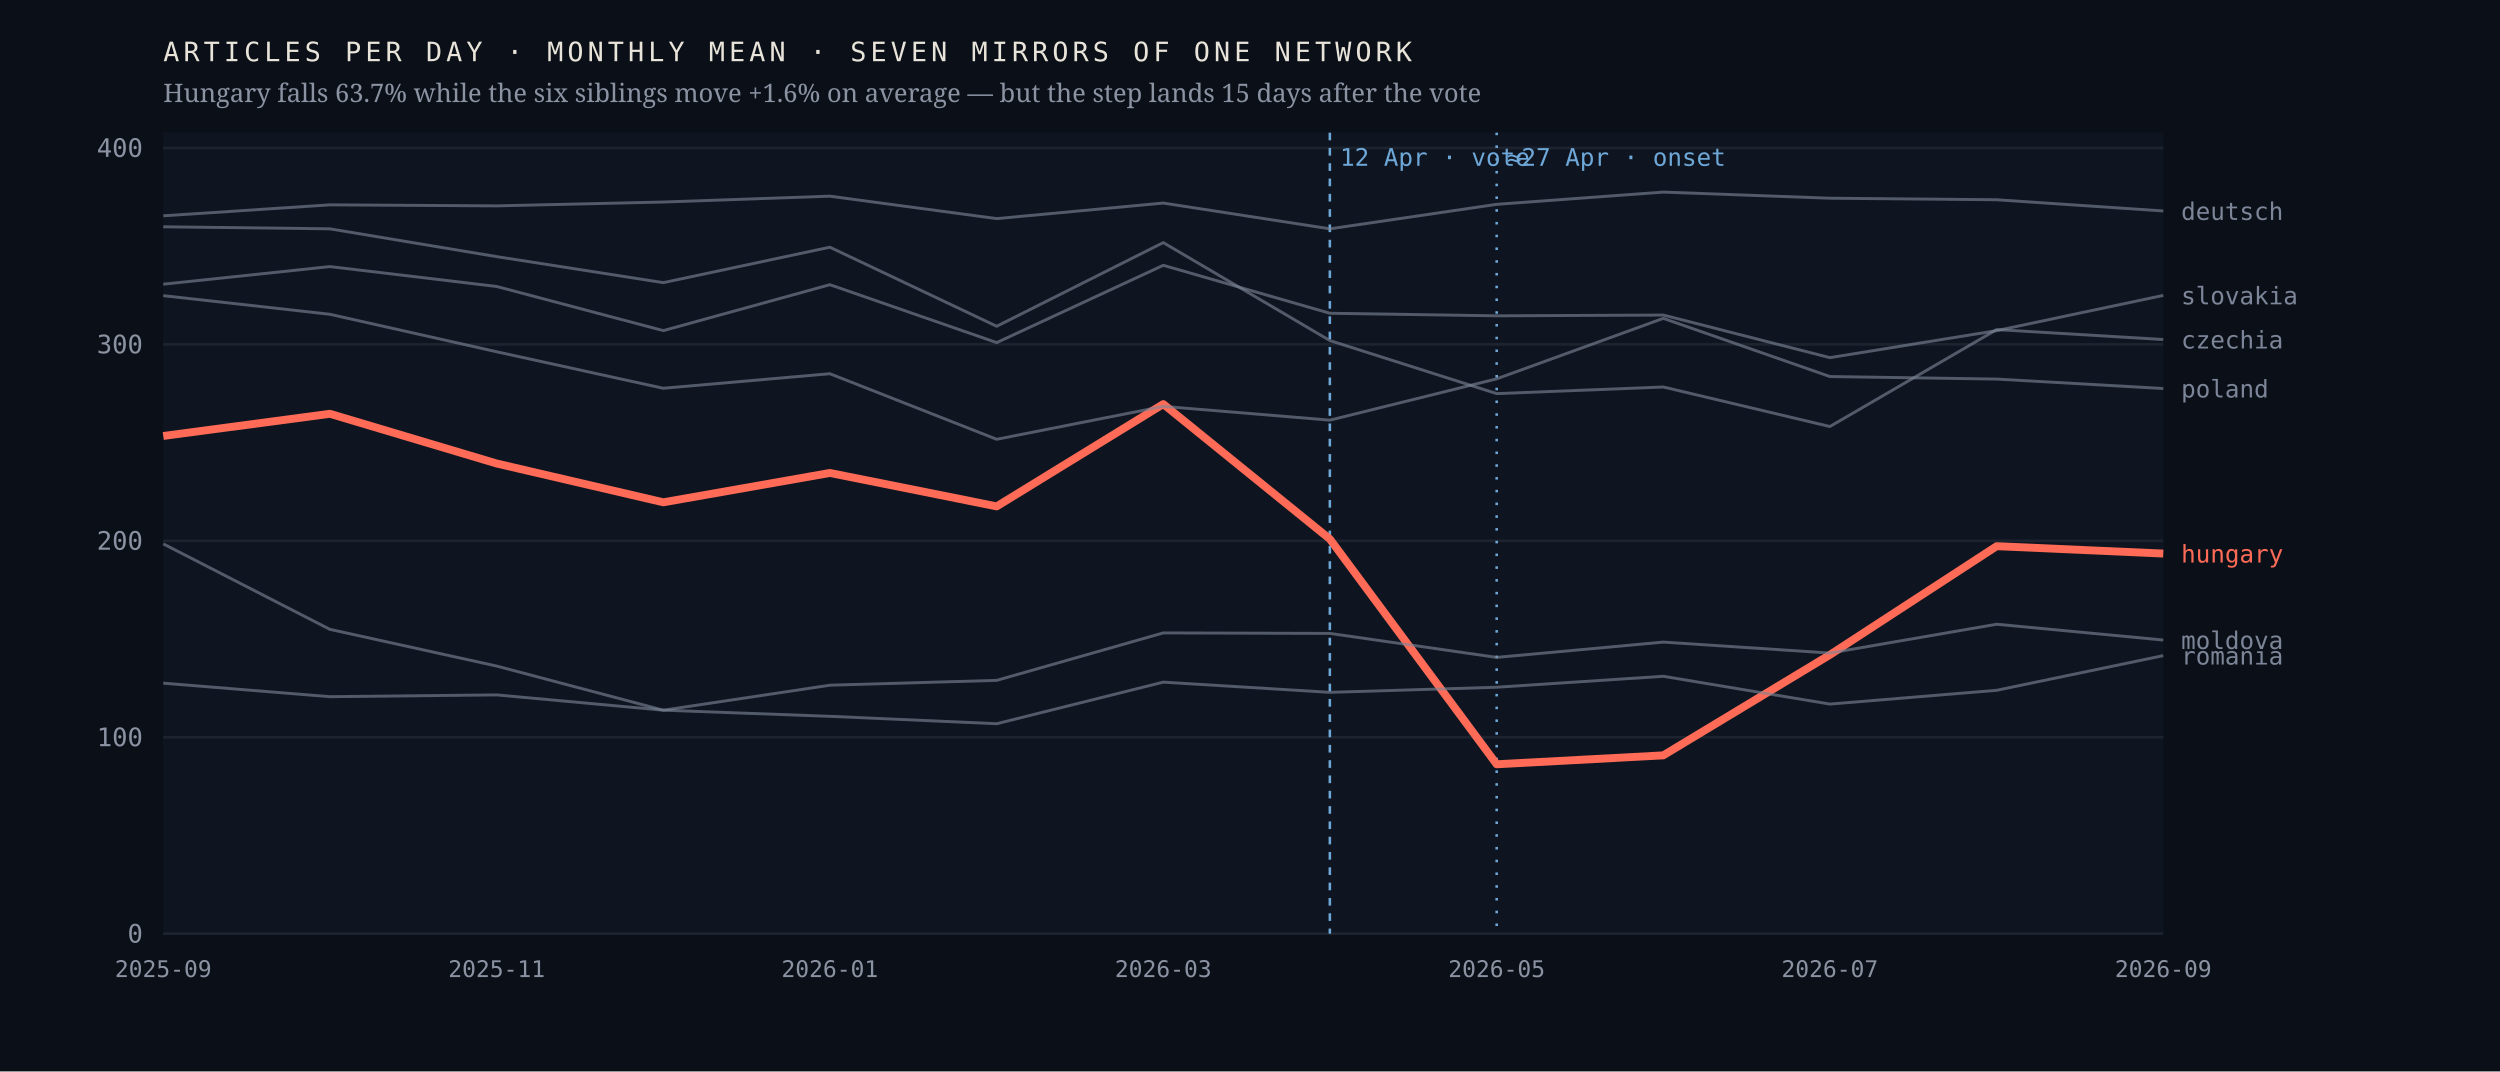
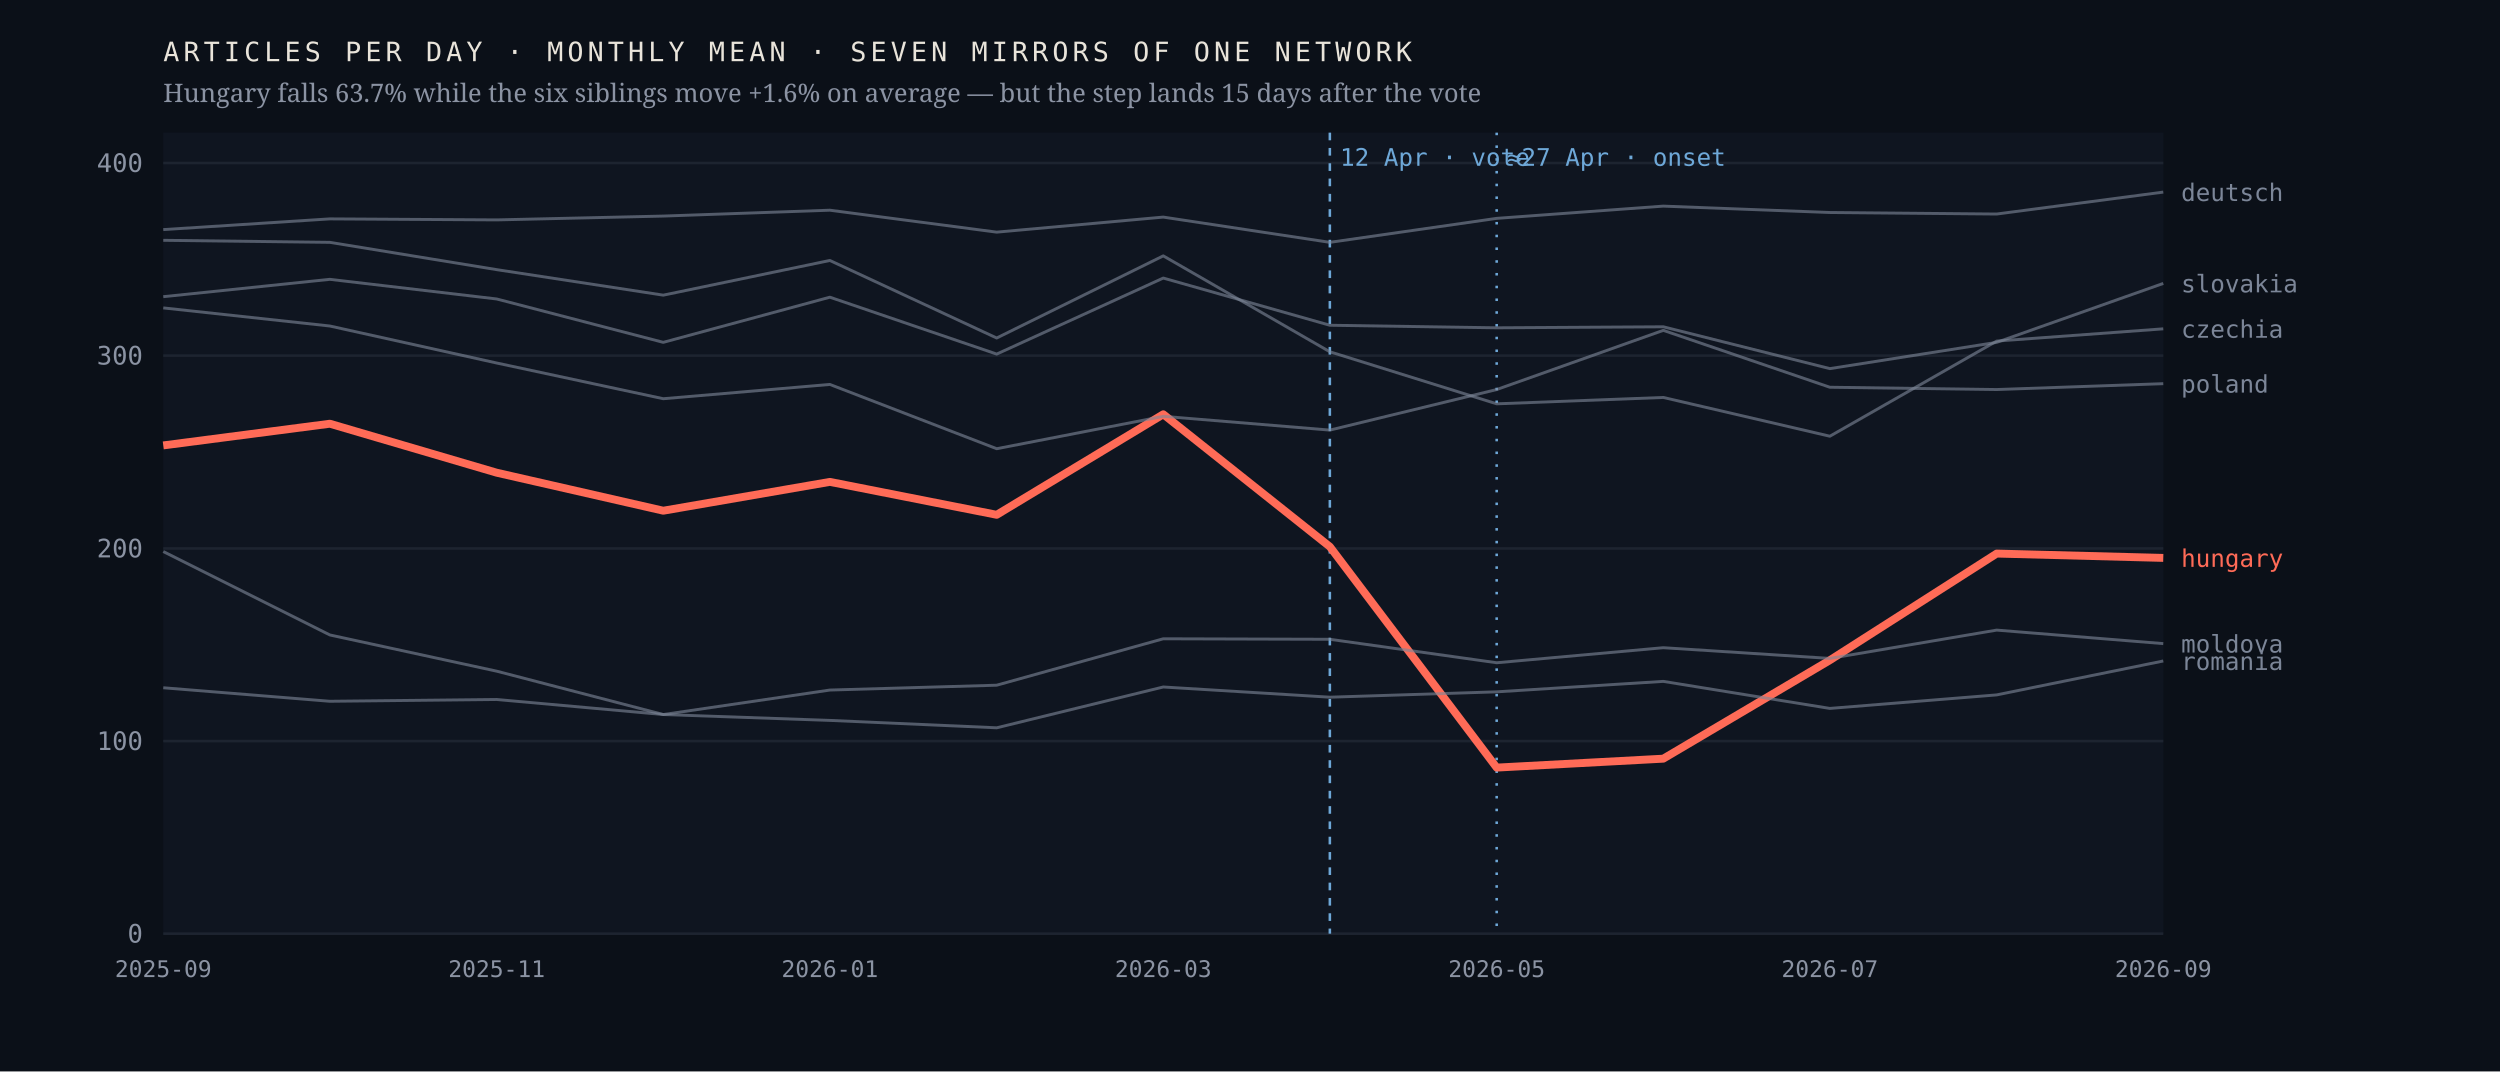
<svg xmlns="http://www.w3.org/2000/svg" viewBox="0 0 980 420" width="980" height="420" role="img" aria-label="Monthly output of seven mirrors of one network; the Hungarian line falls 63.7% after April 2026 while the six others hold roughly flat">
  <rect width="980" height="420" fill="#0b1018" />
  <rect x="64" y="52" width="784" height="314" fill="#0f1520" />
  <line x1="64" y1="366.0" x2="848" y2="366.0" stroke="#1d2430" stroke-width="1" />
  <text x="56.0" y="369.5" font-family="ui-monospace,'IBM Plex Mono',Menlo,monospace" font-size="10" font-weight="400" letter-spacing="0" fill="#8b93a3" text-anchor="end">0</text>
-   <line x1="64" y1="289.0" x2="848" y2="289.0" stroke="#1d2430" stroke-width="1" />
-   <text x="56.0" y="292.5" font-family="ui-monospace,'IBM Plex Mono',Menlo,monospace" font-size="10" font-weight="400" letter-spacing="0" fill="#8b93a3" text-anchor="end">100</text>
-   <line x1="64" y1="212.0" x2="848" y2="212.0" stroke="#1d2430" stroke-width="1" />
-   <text x="56.0" y="215.5" font-family="ui-monospace,'IBM Plex Mono',Menlo,monospace" font-size="10" font-weight="400" letter-spacing="0" fill="#8b93a3" text-anchor="end">200</text>
-   <line x1="64" y1="135.0" x2="848" y2="135.0" stroke="#1d2430" stroke-width="1" />
-   <text x="56.0" y="138.5" font-family="ui-monospace,'IBM Plex Mono',Menlo,monospace" font-size="10" font-weight="400" letter-spacing="0" fill="#8b93a3" text-anchor="end">300</text>
-   <line x1="64" y1="58.0" x2="848" y2="58.0" stroke="#1d2430" stroke-width="1" />
-   <text x="56.0" y="61.5" font-family="ui-monospace,'IBM Plex Mono',Menlo,monospace" font-size="10" font-weight="400" letter-spacing="0" fill="#8b93a3" text-anchor="end">400</text>
+   <line x1="64" y1="290.5" x2="848" y2="290.5" stroke="#1d2430" stroke-width="1" />
+   <text x="56.0" y="294.0" font-family="ui-monospace,'IBM Plex Mono',Menlo,monospace" font-size="10" font-weight="400" letter-spacing="0" fill="#8b93a3" text-anchor="end">100</text>
+   <line x1="64" y1="215.0" x2="848" y2="215.0" stroke="#1d2430" stroke-width="1" />
+   <text x="56.0" y="218.5" font-family="ui-monospace,'IBM Plex Mono',Menlo,monospace" font-size="10" font-weight="400" letter-spacing="0" fill="#8b93a3" text-anchor="end">200</text>
+   <line x1="64" y1="139.4" x2="848" y2="139.4" stroke="#1d2430" stroke-width="1" />
+   <text x="56.0" y="142.9" font-family="ui-monospace,'IBM Plex Mono',Menlo,monospace" font-size="10" font-weight="400" letter-spacing="0" fill="#8b93a3" text-anchor="end">300</text>
+   <line x1="64" y1="63.9" x2="848" y2="63.9" stroke="#1d2430" stroke-width="1" />
+   <text x="56.0" y="67.4" font-family="ui-monospace,'IBM Plex Mono',Menlo,monospace" font-size="10" font-weight="400" letter-spacing="0" fill="#8b93a3" text-anchor="end">400</text>
  <line x1="521.3" y1="52" x2="521.3" y2="366" stroke="#6ea8d8" stroke-width="1" stroke-dasharray="3 3" />
  <text x="525.3" y="65.0" font-family="ui-monospace,'IBM Plex Mono',Menlo,monospace" font-size="9.5" font-weight="400" letter-spacing="0" fill="#6ea8d8" text-anchor="start">12 Apr · vote</text>
  <line x1="586.7" y1="52" x2="586.7" y2="366" stroke="#6ea8d8" stroke-width="1" stroke-dasharray="1 4" />
  <text x="590.7" y="65.0" font-family="ui-monospace,'IBM Plex Mono',Menlo,monospace" font-size="9.5" font-weight="400" letter-spacing="0" fill="#6ea8d8" text-anchor="start">≈27 Apr · onset</text>
-   <polyline points="64.0,170.9 129.3,162.2 194.7,181.7 260.0,196.9 325.3,185.4 390.7,198.5 456.0,158.4 521.3,211.3 586.7,299.6 652.0,296.1 717.3,256.7 782.7,214.1 848.0,217.0" fill="none" stroke="#ff6b57" stroke-width="3.1" stroke-opacity="1" stroke-linejoin="round" />
-   <text x="855.0" y="220.5" font-family="ui-monospace,'IBM Plex Mono',Menlo,monospace" font-size="9.5" font-weight="500" letter-spacing="0" fill="#ff6b57" text-anchor="start">hungary</text>
-   <polyline points="64.0,88.9 129.3,89.7 194.7,100.6 260.0,110.8 325.3,96.9 390.7,127.9 456.0,95.1 521.3,133.5 586.7,154.3 652.0,151.7 717.3,167.2 782.7,129.2 848.0,133.1" fill="none" stroke="#7c8698" stroke-width="1.15" stroke-opacity="0.62" stroke-linejoin="round" />
-   <text x="855.0" y="136.6" font-family="ui-monospace,'IBM Plex Mono',Menlo,monospace" font-size="9.5" font-weight="400" letter-spacing="0" fill="#7c8698" text-anchor="start">czechia</text>
-   <polyline points="64.0,84.6 129.3,80.3 194.7,80.7 260.0,79.2 325.3,76.9 390.7,85.7 456.0,79.6 521.3,89.7 586.7,80.1 652.0,75.3 717.3,77.7 782.7,78.3 848.0,82.7" fill="none" stroke="#7c8698" stroke-width="1.15" stroke-opacity="0.62" stroke-linejoin="round" />
-   <text x="855.0" y="86.2" font-family="ui-monospace,'IBM Plex Mono',Menlo,monospace" font-size="9.5" font-weight="400" letter-spacing="0" fill="#7c8698" text-anchor="start">deutsch</text>
-   <polyline points="64.0,213.2 129.3,246.7 194.7,261.1 260.0,278.4 325.3,268.6 390.7,266.7 456.0,248.1 521.3,248.3 586.7,257.7 652.0,251.7 717.3,256.0 782.7,244.7 848.0,250.9" fill="none" stroke="#7c8698" stroke-width="1.15" stroke-opacity="0.62" stroke-linejoin="round" />
-   <text x="855.0" y="254.4" font-family="ui-monospace,'IBM Plex Mono',Menlo,monospace" font-size="9.5" font-weight="400" letter-spacing="0" fill="#7c8698" text-anchor="start">moldova</text>
-   <polyline points="64.0,115.9 129.3,123.2 194.7,137.9 260.0,152.2 325.3,146.5 390.7,172.2 456.0,159.3 521.3,164.7 586.7,148.5 652.0,124.8 717.3,147.6 782.7,148.6 848.0,152.3" fill="none" stroke="#7c8698" stroke-width="1.15" stroke-opacity="0.62" stroke-linejoin="round" />
-   <text x="855.0" y="155.8" font-family="ui-monospace,'IBM Plex Mono',Menlo,monospace" font-size="9.5" font-weight="400" letter-spacing="0" fill="#7c8698" text-anchor="start">poland</text>
-   <polyline points="64.0,267.8 129.3,273.1 194.7,272.4 260.0,278.4 325.3,280.8 390.7,283.7 456.0,267.4 521.3,271.4 586.7,269.4 652.0,265.1 717.3,276.0 782.7,270.6 848.0,257.0" fill="none" stroke="#7c8698" stroke-width="1.15" stroke-opacity="0.62" stroke-linejoin="round" />
-   <text x="855.0" y="260.5" font-family="ui-monospace,'IBM Plex Mono',Menlo,monospace" font-size="9.5" font-weight="400" letter-spacing="0" fill="#7c8698" text-anchor="start">romania</text>
-   <polyline points="64.0,111.4 129.3,104.5 194.7,112.3 260.0,129.6 325.3,111.6 390.7,134.3 456.0,104.0 521.3,122.8 586.7,123.8 652.0,123.5 717.3,140.2 782.7,129.6 848.0,115.8" fill="none" stroke="#7c8698" stroke-width="1.15" stroke-opacity="0.62" stroke-linejoin="round" />
-   <text x="855.0" y="119.3" font-family="ui-monospace,'IBM Plex Mono',Menlo,monospace" font-size="9.5" font-weight="400" letter-spacing="0" fill="#7c8698" text-anchor="start">slovakia</text>
+   <polyline points="64.0,174.6 129.3,166.1 194.7,185.3 260.0,200.2 325.3,188.9 390.7,201.8 456.0,162.4 521.3,214.3 586.7,300.9 652.0,297.4 717.3,258.8 782.7,217.0 848.0,218.7" fill="none" stroke="#ff6b57" stroke-width="3.1" stroke-opacity="1" stroke-linejoin="round" />
+   <text x="855.0" y="222.2" font-family="ui-monospace,'IBM Plex Mono',Menlo,monospace" font-size="9.5" font-weight="500" letter-spacing="0" fill="#ff6b57" text-anchor="start">hungary</text>
+   <polyline points="64.0,94.2 129.3,95.0 194.7,105.7 260.0,115.7 325.3,102.1 390.7,132.5 456.0,100.3 521.3,137.9 586.7,158.3 652.0,155.8 717.3,171.0 782.7,133.7 848.0,128.9" fill="none" stroke="#7c8698" stroke-width="1.15" stroke-opacity="0.62" stroke-linejoin="round" />
+   <text x="855.0" y="132.4" font-family="ui-monospace,'IBM Plex Mono',Menlo,monospace" font-size="9.5" font-weight="400" letter-spacing="0" fill="#7c8698" text-anchor="start">czechia</text>
+   <polyline points="64.0,90.0 129.3,85.8 194.7,86.2 260.0,84.7 325.3,82.4 390.7,91.0 456.0,85.1 521.3,95.0 586.7,85.6 652.0,80.8 717.3,83.3 782.7,83.9 848.0,75.3" fill="none" stroke="#7c8698" stroke-width="1.15" stroke-opacity="0.62" stroke-linejoin="round" />
+   <text x="855.0" y="78.8" font-family="ui-monospace,'IBM Plex Mono',Menlo,monospace" font-size="9.5" font-weight="400" letter-spacing="0" fill="#7c8698" text-anchor="start">deutsch</text>
+   <polyline points="64.0,216.2 129.3,248.9 194.7,263.1 260.0,280.1 325.3,270.5 390.7,268.6 456.0,250.4 521.3,250.6 586.7,259.8 652.0,253.9 717.3,258.1 782.7,247.0 848.0,252.3" fill="none" stroke="#7c8698" stroke-width="1.15" stroke-opacity="0.62" stroke-linejoin="round" />
+   <text x="855.0" y="255.8" font-family="ui-monospace,'IBM Plex Mono',Menlo,monospace" font-size="9.5" font-weight="400" letter-spacing="0" fill="#7c8698" text-anchor="start">moldova</text>
+   <polyline points="64.0,120.7 129.3,127.8 194.7,142.3 260.0,156.3 325.3,150.7 390.7,175.9 456.0,163.2 521.3,168.6 586.7,152.7 652.0,129.5 717.3,151.8 782.7,152.7 848.0,150.4" fill="none" stroke="#7c8698" stroke-width="1.15" stroke-opacity="0.62" stroke-linejoin="round" />
+   <text x="855.0" y="153.9" font-family="ui-monospace,'IBM Plex Mono',Menlo,monospace" font-size="9.5" font-weight="400" letter-spacing="0" fill="#7c8698" text-anchor="start">poland</text>
+   <polyline points="64.0,269.6 129.3,274.9 194.7,274.2 260.0,280.1 325.3,282.4 390.7,285.3 456.0,269.3 521.3,273.3 586.7,271.2 652.0,267.1 717.3,277.7 782.7,272.4 848.0,259.1" fill="none" stroke="#7c8698" stroke-width="1.15" stroke-opacity="0.62" stroke-linejoin="round" />
+   <text x="855.0" y="262.6" font-family="ui-monospace,'IBM Plex Mono',Menlo,monospace" font-size="9.5" font-weight="400" letter-spacing="0" fill="#7c8698" text-anchor="start">romania</text>
+   <polyline points="64.0,116.3 129.3,109.5 194.7,117.2 260.0,134.2 325.3,116.5 390.7,138.8 456.0,109.0 521.3,127.5 586.7,128.5 652.0,128.1 717.3,144.5 782.7,134.2 848.0,111.1" fill="none" stroke="#7c8698" stroke-width="1.15" stroke-opacity="0.62" stroke-linejoin="round" />
+   <text x="855.0" y="114.6" font-family="ui-monospace,'IBM Plex Mono',Menlo,monospace" font-size="9.5" font-weight="400" letter-spacing="0" fill="#7c8698" text-anchor="start">slovakia</text>
  <text x="64.0" y="383.0" font-family="ui-monospace,'IBM Plex Mono',Menlo,monospace" font-size="9" font-weight="400" letter-spacing="0" fill="#8b93a3" text-anchor="middle">2025-09</text>
  <text x="194.7" y="383.0" font-family="ui-monospace,'IBM Plex Mono',Menlo,monospace" font-size="9" font-weight="400" letter-spacing="0" fill="#8b93a3" text-anchor="middle">2025-11</text>
  <text x="325.3" y="383.0" font-family="ui-monospace,'IBM Plex Mono',Menlo,monospace" font-size="9" font-weight="400" letter-spacing="0" fill="#8b93a3" text-anchor="middle">2026-01</text>
  <text x="456.0" y="383.0" font-family="ui-monospace,'IBM Plex Mono',Menlo,monospace" font-size="9" font-weight="400" letter-spacing="0" fill="#8b93a3" text-anchor="middle">2026-03</text>
  <text x="586.7" y="383.0" font-family="ui-monospace,'IBM Plex Mono',Menlo,monospace" font-size="9" font-weight="400" letter-spacing="0" fill="#8b93a3" text-anchor="middle">2026-05</text>
  <text x="717.3" y="383.0" font-family="ui-monospace,'IBM Plex Mono',Menlo,monospace" font-size="9" font-weight="400" letter-spacing="0" fill="#8b93a3" text-anchor="middle">2026-07</text>
  <text x="848.0" y="383.0" font-family="ui-monospace,'IBM Plex Mono',Menlo,monospace" font-size="9" font-weight="400" letter-spacing="0" fill="#8b93a3" text-anchor="middle">2026-09</text>
  <text x="64.0" y="24.0" font-family="ui-monospace,'IBM Plex Mono',Menlo,monospace" font-size="10.5" font-weight="400" letter-spacing="1.6" fill="#e9e4da" text-anchor="start">ARTICLES PER DAY · MONTHLY MEAN · SEVEN MIRRORS OF ONE NETWORK</text>
  <text x="64.0" y="40.0" font-family="'Newsreader',Georgia,serif" font-size="10" font-weight="400" letter-spacing="0" fill="#8b93a3" text-anchor="start">Hungary falls 63.7% while the six siblings move +1.6% on average — but the step lands 15 days after the vote</text>
</svg>
